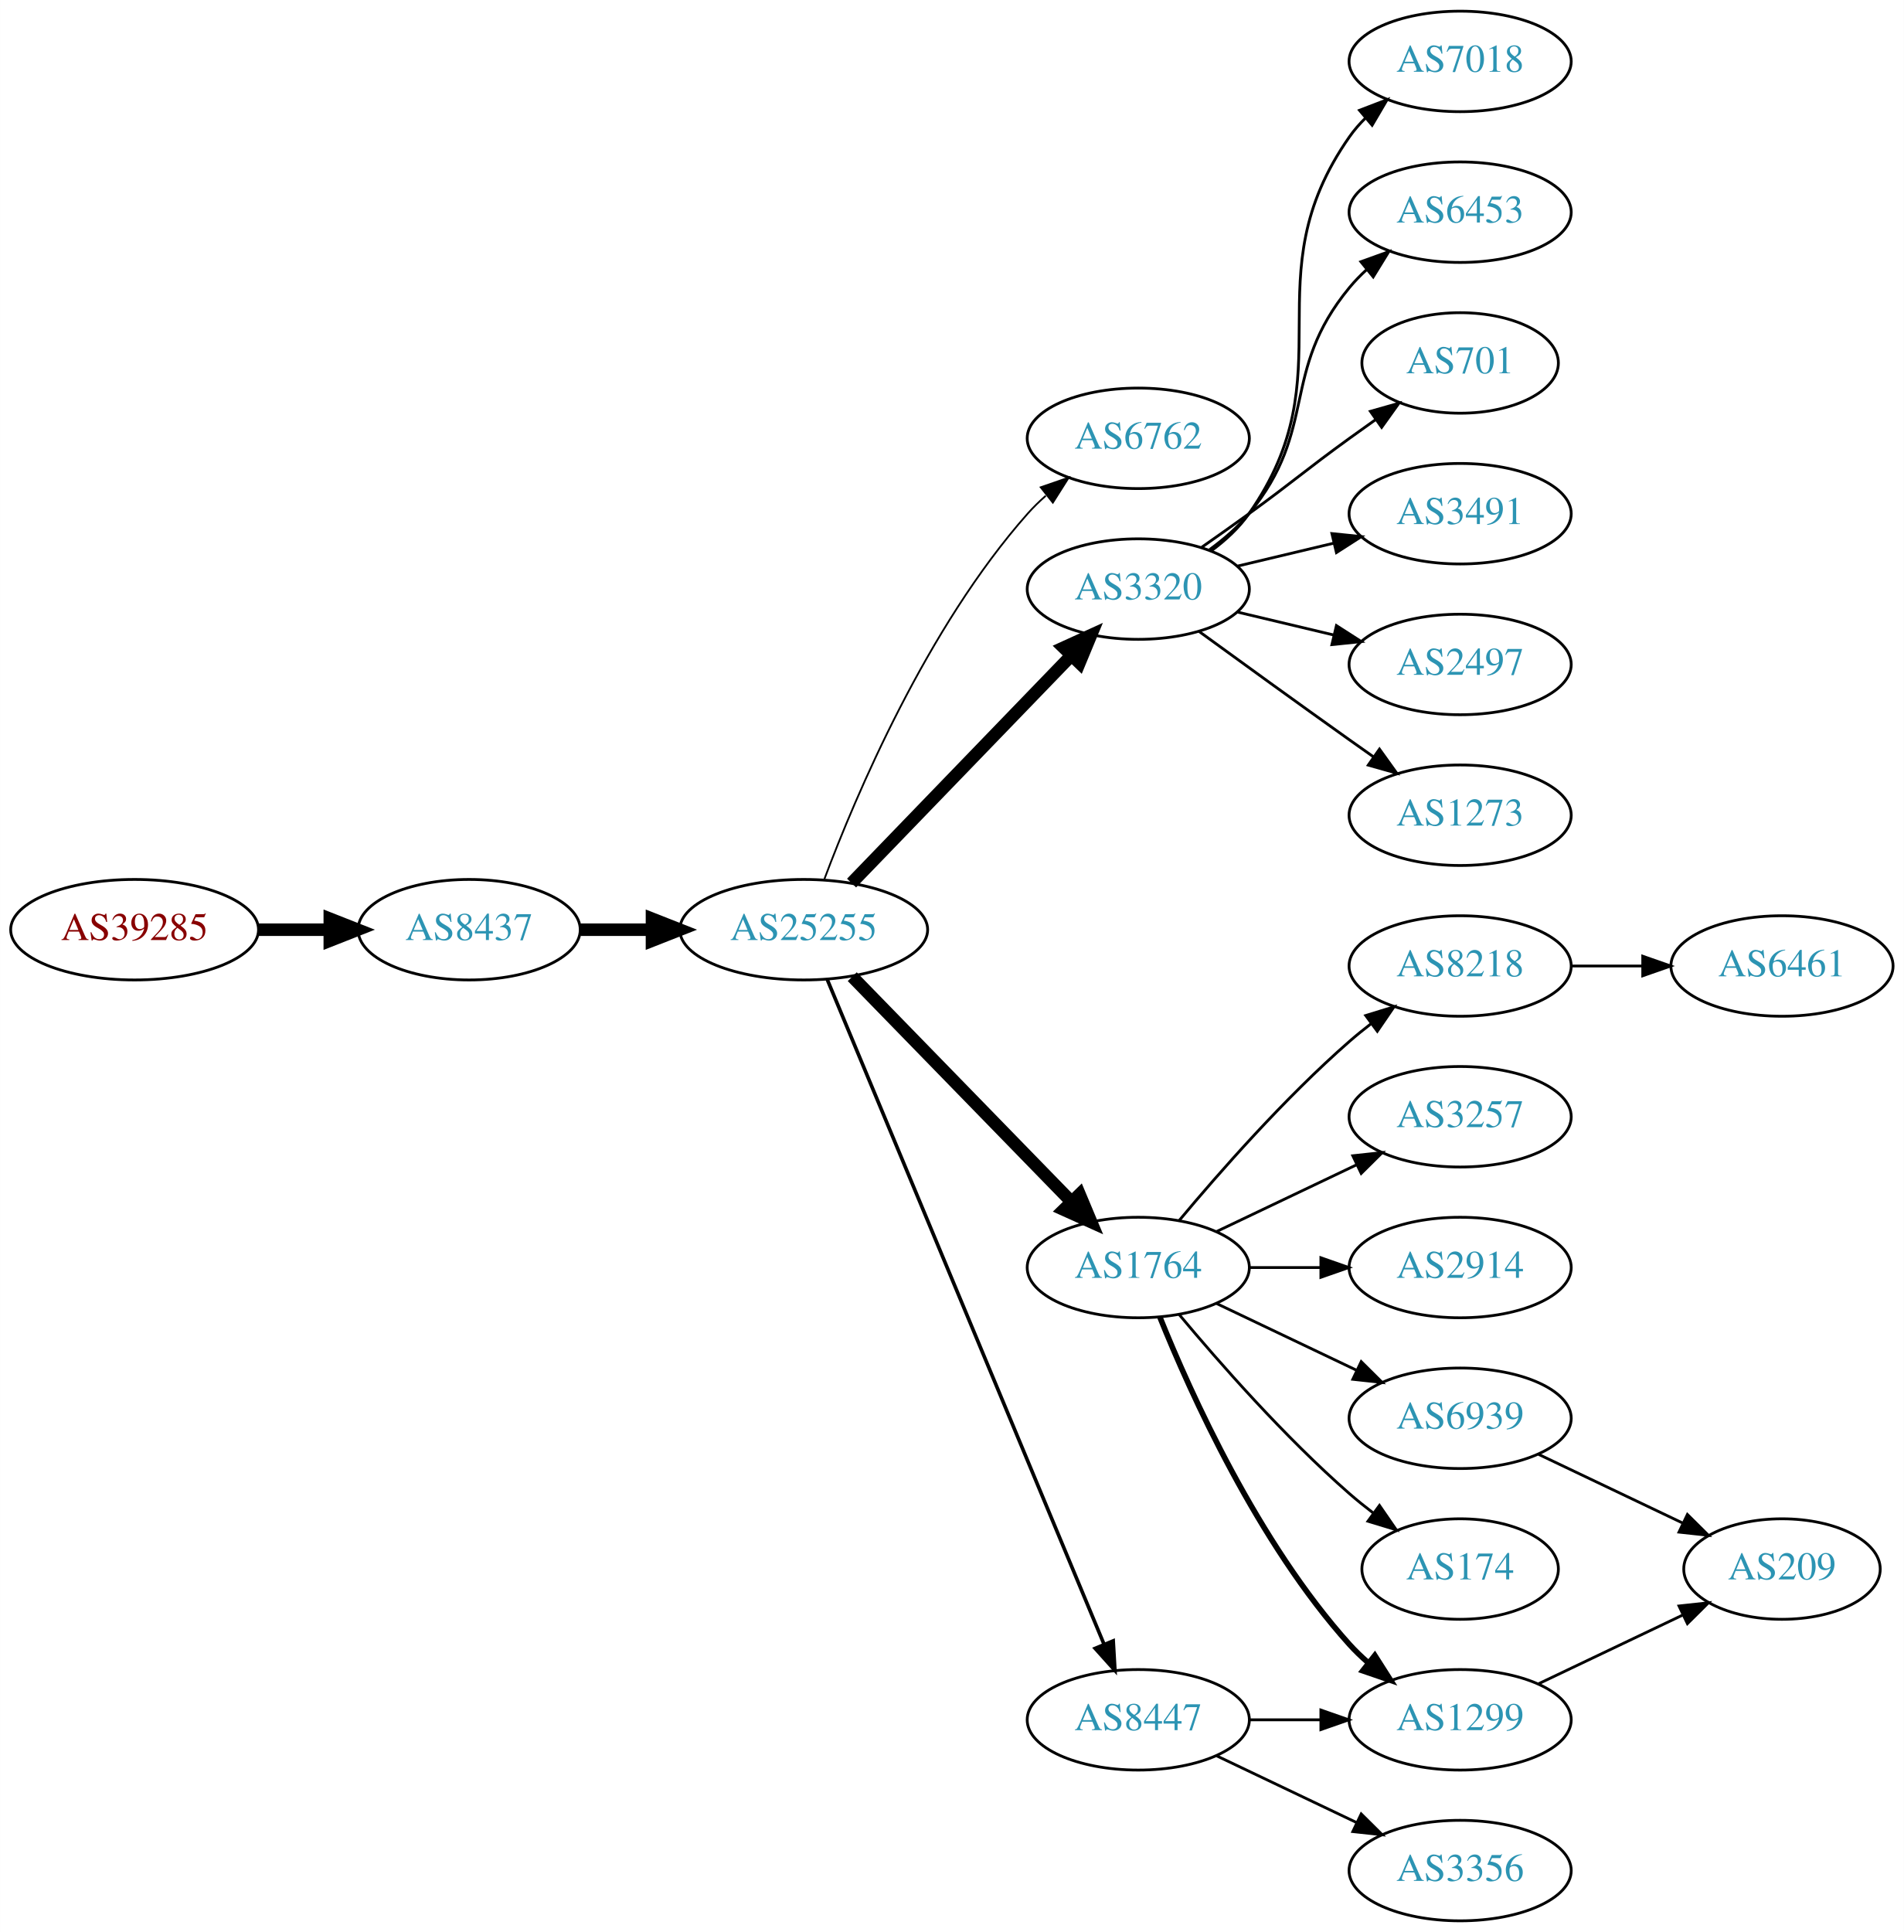
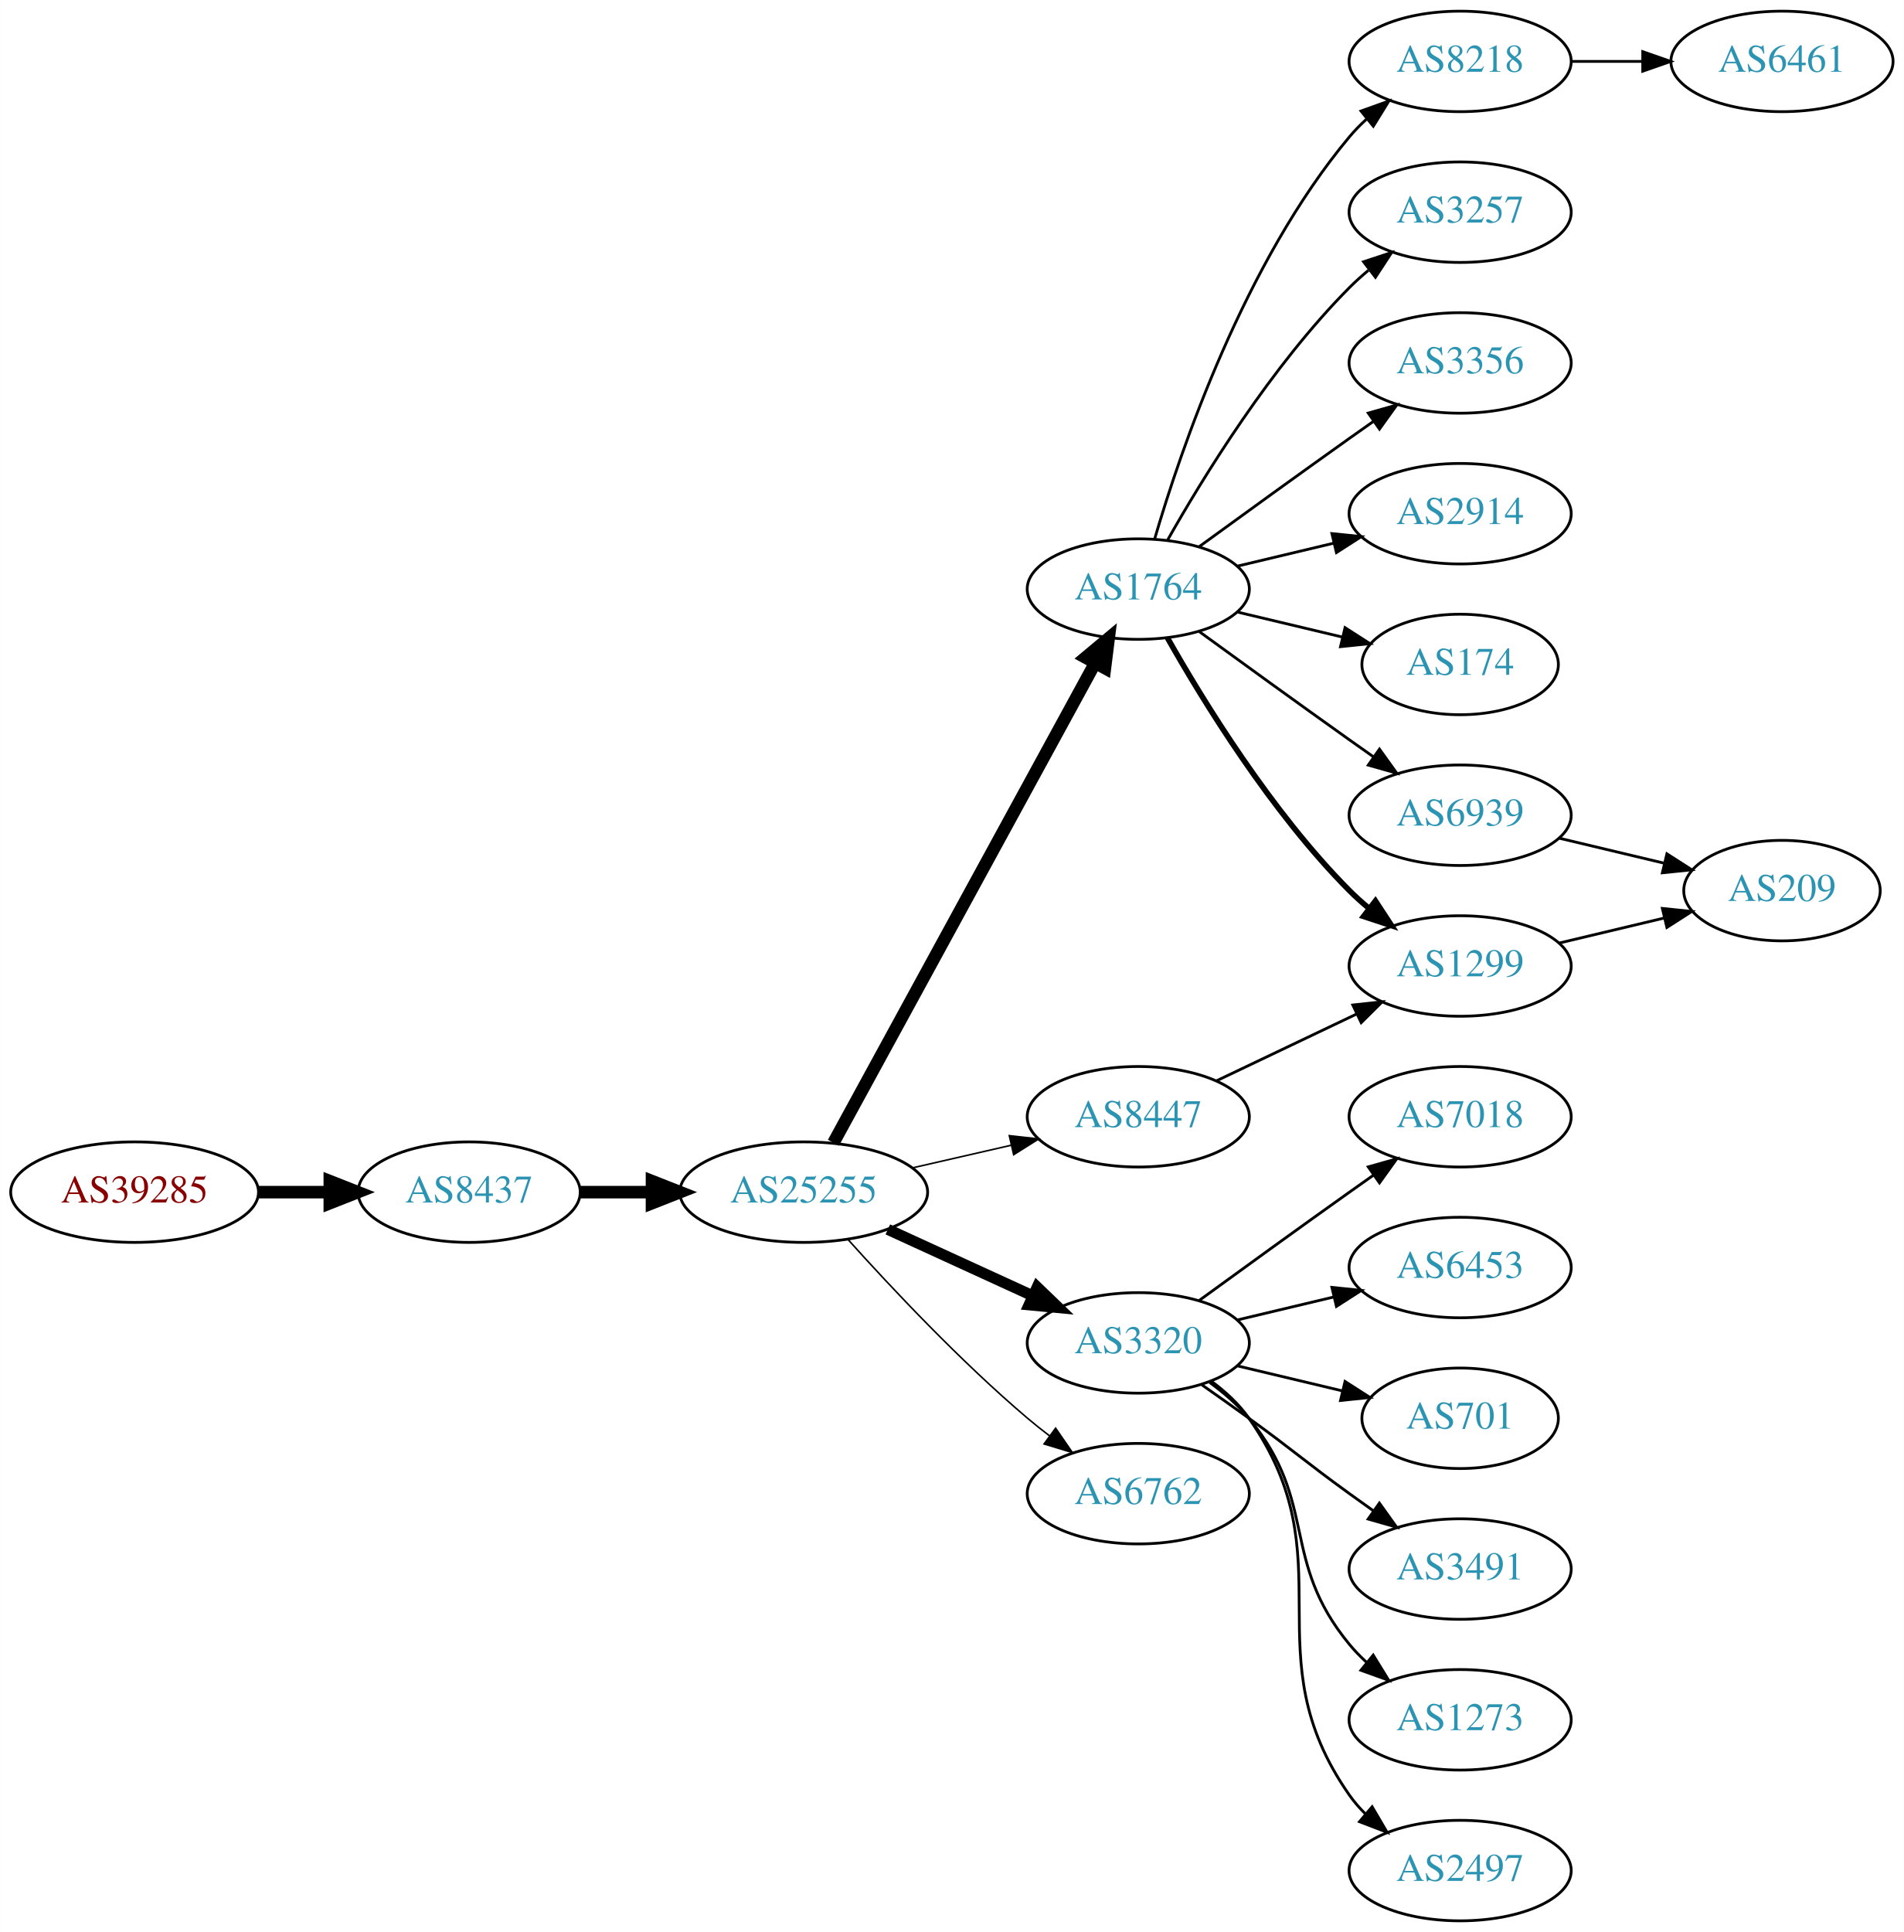
<svg xmlns="http://www.w3.org/2000/svg" xmlns:xlink="http://www.w3.org/1999/xlink" width="682pt" height="692pt" viewBox="0.00 0.00 681.96 692.00">
  <g id="graph0" class="graph" transform="scale(1 1) rotate(0) translate(4 688)">
    <polygon fill="white" stroke="none" points="-4,4 -4,-688 677.956,-688 677.956,4 -4,4" />
    <g id="node1" class="node">
      <g id="a_node1">
        <a xlink:href="/asn/39285" xlink:title="AS39285 ~ Gartner KG [AT]">
-           <ellipse fill="#ffffff" stroke="black" cx="44.196" cy="-355" rx="44.393" ry="18" />
-           <text text-anchor="middle" x="44.196" y="-351.3" font-family="Times,serif" font-size="14.00" fill="#880000">AS39285</text>
+           <ellipse fill="#ffffff" stroke="black" cx="44.196" cy="-261" rx="44.393" ry="18" />
+           <text text-anchor="middle" x="44.196" y="-257.3" font-family="Times,serif" font-size="14.00" fill="#880000">AS39285</text>
        </a>
      </g>
    </g>
    <g id="node2" class="node">
      <g id="a_node2">
        <a xlink:href="/asn/8437" xlink:title="AS8437 ~ Hutchison Drei Austria GmbH [AT]">
-           <ellipse fill="#ffffff" stroke="black" cx="164.039" cy="-355" rx="39.794" ry="18" />
-           <text text-anchor="middle" x="164.039" y="-351.3" font-family="Times,serif" font-size="14.00" fill="#2c94b3">AS8437</text>
+           <ellipse fill="#ffffff" stroke="black" cx="164.039" cy="-261" rx="39.794" ry="18" />
+           <text text-anchor="middle" x="164.039" y="-257.3" font-family="Times,serif" font-size="14.00" fill="#2c94b3">AS8437</text>
        </a>
      </g>
    </g>
    <g id="edge1" class="edge">
-       <path fill="none" stroke="black" stroke-width="4.5" d="M88.407,-355C96.72,-355 105.482,-355 113.965,-355" />
-       <polygon fill="black" stroke="black" stroke-width="4.5" points="114.123,-358.938 124.123,-355 114.123,-351.063 114.123,-358.938" />
+       <path fill="none" stroke="black" stroke-width="4.5" d="M88.407,-261C96.72,-261 105.482,-261 113.965,-261" />
+       <polygon fill="black" stroke="black" stroke-width="4.5" points="114.123,-264.938 124.123,-261 114.123,-257.063 114.123,-264.938" />
    </g>
    <g id="node3" class="node">
      <g id="a_node3">
        <a xlink:href="/asn/25255" xlink:title="AS25255 ~ ==&gt; TELE2 AUSTRIA &lt;== [AT]">
-           <ellipse fill="#ffffff" stroke="black" cx="283.881" cy="-355" rx="44.393" ry="18" />
-           <text text-anchor="middle" x="283.881" y="-351.3" font-family="Times,serif" font-size="14.00" fill="#2c94b3">AS25255</text>
+           <ellipse fill="#ffffff" stroke="black" cx="283.881" cy="-261" rx="44.393" ry="18" />
+           <text text-anchor="middle" x="283.881" y="-257.3" font-family="Times,serif" font-size="14.00" fill="#2c94b3">AS25255</text>
        </a>
      </g>
    </g>
    <g id="edge2" class="edge">
-       <path fill="none" stroke="black" stroke-width="4.5" d="M203.951,-355C212.054,-355 220.729,-355 229.255,-355" />
-       <polygon fill="black" stroke="black" stroke-width="4.5" points="229.533,-358.938 239.533,-355 229.533,-351.063 229.533,-358.938" />
+       <path fill="none" stroke="black" stroke-width="4.5" d="M203.951,-261C212.054,-261 220.729,-261 229.255,-261" />
+       <polygon fill="black" stroke="black" stroke-width="4.5" points="229.533,-264.938 239.533,-261 229.533,-257.063 229.533,-264.938" />
    </g>
    <g id="node4" class="node">
      <g id="a_node4">
-         <a xlink:href="/asn/6762" xlink:title="AS6762 ~ TELECOM ITALIA SPARKLE S.p.A. [IT]">
-           <ellipse fill="#ffffff" stroke="black" cx="403.724" cy="-531" rx="39.794" ry="18" />
-           <text text-anchor="middle" x="403.724" y="-527.3" font-family="Times,serif" font-size="14.00" fill="#2c94b3">AS6762</text>
+         <a xlink:href="/asn/1764" xlink:title="AS1764 ~ NEXTLAYER-AS [AT]">
+           <ellipse fill="#ffffff" stroke="black" cx="403.724" cy="-477" rx="39.794" ry="18" />
+           <text text-anchor="middle" x="403.724" y="-473.3" font-family="Times,serif" font-size="14.00" fill="#2c94b3">AS1764</text>
        </a>
      </g>
    </g>
    <g id="edge3" class="edge">
-       <path fill="none" stroke="black" stroke-width="0.643" d="M291.304,-373.179C302.515,-403.035 327.953,-463.207 364.077,-504 366.061,-506.24 368.267,-508.392 370.59,-510.433" />
-       <polygon fill="black" stroke="black" stroke-width="0.643" points="368.779,-513.463 378.793,-516.924 373.123,-507.974 368.779,-513.463" />
+       <path fill="none" stroke="black" stroke-width="4.5" d="M294.525,-278.676C315.206,-316.584 363.919,-405.873 388.298,-450.559" />
+       <polygon fill="black" stroke="black" stroke-width="4.5" points="384.866,-452.49 393.112,-459.383 391.779,-448.718 384.866,-452.49" />
    </g>
    <g id="node5" class="node">
      <g id="a_node5">
        <a xlink:href="/asn/3320" xlink:title="AS3320 ~ DTAG [DE]">
-           <ellipse fill="#ffffff" stroke="black" cx="403.724" cy="-477" rx="39.794" ry="18" />
-           <text text-anchor="middle" x="403.724" y="-473.3" font-family="Times,serif" font-size="14.00" fill="#2c94b3">AS3320</text>
+           <ellipse fill="#ffffff" stroke="black" cx="403.724" cy="-207" rx="39.794" ry="18" />
+           <text text-anchor="middle" x="403.724" y="-203.3" font-family="Times,serif" font-size="14.00" fill="#2c94b3">AS3320</text>
        </a>
      </g>
    </g>
    <g id="edge4" class="edge">
-       <path fill="none" stroke="black" stroke-width="4.5" d="M301.02,-371.708C321.383,-392.789 356.536,-429.183 379.711,-453.175" />
-       <polygon fill="black" stroke="black" stroke-width="4.5" points="377.001,-456.037 386.78,-460.494 382.665,-450.566 377.001,-456.037" />
+       <path fill="none" stroke="black" stroke-width="3.938" d="M314.011,-247.652C329.622,-240.498 349.02,-231.609 365.692,-223.97" />
+       <polygon fill="black" stroke="black" stroke-width="3.938" points="367.511,-226.986 375.144,-219.638 364.595,-220.622 367.511,-226.986" />
    </g>
    <g id="node6" class="node">
      <g id="a_node6">
-         <a xlink:href="/asn/1764" xlink:title="AS1764 ~ NEXTLAYER-AS [AT]">
-           <ellipse fill="#ffffff" stroke="black" cx="403.724" cy="-234" rx="39.794" ry="18" />
-           <text text-anchor="middle" x="403.724" y="-230.3" font-family="Times,serif" font-size="14.00" fill="#2c94b3">AS1764</text>
+         <a xlink:href="/asn/6762" xlink:title="AS6762 ~ TELECOM ITALIA SPARKLE S.p.A. [IT]">
+           <ellipse fill="#ffffff" stroke="black" cx="403.724" cy="-153" rx="39.794" ry="18" />
+           <text text-anchor="middle" x="403.724" y="-149.3" font-family="Times,serif" font-size="14.00" fill="#2c94b3">AS6762</text>
        </a>
      </g>
    </g>
    <g id="edge5" class="edge">
-       <path fill="none" stroke="black" stroke-width="4.5" d="M301.267,-338.175C321.696,-317.198 356.734,-281.222 379.814,-257.523" />
-       <polygon fill="black" stroke="black" stroke-width="4.5" points="382.698,-260.206 386.854,-250.295 377.056,-254.712 382.698,-260.206" />
+       <path fill="none" stroke="black" stroke-width="0.562" d="M299.814,-243.956C315.14,-226.903 340.075,-200.35 364.077,-180 366.574,-177.883 369.235,-175.768 371.946,-173.707" />
+       <polygon fill="black" stroke="black" stroke-width="0.562" points="374.112,-176.459 380.123,-167.734 369.983,-170.806 374.112,-176.459" />
    </g>
    <g id="node7" class="node">
      <g id="a_node7">
        <a xlink:href="/asn/8447" xlink:title="AS8447 ~ A1 Telekom Austria AG [AT]">
-           <ellipse fill="#ffffff" stroke="black" cx="403.724" cy="-72" rx="39.794" ry="18" />
-           <text text-anchor="middle" x="403.724" y="-68.3" font-family="Times,serif" font-size="14.00" fill="#2c94b3">AS8447</text>
+           <ellipse fill="#ffffff" stroke="black" cx="403.724" cy="-288" rx="39.794" ry="18" />
+           <text text-anchor="middle" x="403.724" y="-284.3" font-family="Times,serif" font-size="14.00" fill="#2c94b3">AS8447</text>
        </a>
      </g>
    </g>
    <g id="edge6" class="edge">
-       <path fill="none" stroke="black" stroke-width="1.286" d="M292.253,-337.297C312.217,-289.353 367.437,-156.741 391.393,-99.212" />
-       <polygon fill="black" stroke="black" stroke-width="1.286" points="394.742,-100.273 395.355,-89.696 388.28,-97.582 394.742,-100.273" />
+       <path fill="none" stroke="black" stroke-width="0.562" d="M322.816,-269.692C334.057,-272.267 346.469,-275.111 358.092,-277.774" />
+       <polygon fill="black" stroke="black" stroke-width="0.562" points="357.525,-281.235 368.054,-280.057 359.088,-274.412 357.525,-281.235" />
    </g>
    <g id="node8" class="node">
      <g id="a_node8">
-         <a xlink:href="/asn/6453" xlink:title="AS6453 ~ TATA COMMUNICATIONS (AMERICA) INC [US]">
-           <ellipse fill="#ffffff" stroke="black" cx="519.017" cy="-612" rx="39.794" ry="18" />
-           <text text-anchor="middle" x="519.017" y="-608.3" font-family="Times,serif" font-size="14.00" fill="#2c94b3">AS6453</text>
+         <a xlink:href="/asn/8218" xlink:title="AS8218 ~ legacy Neotelecoms [FR]">
+           <ellipse fill="#ffffff" stroke="black" cx="519.017" cy="-666" rx="39.794" ry="18" />
+           <text text-anchor="middle" x="519.017" y="-662.3" font-family="Times,serif" font-size="14.00" fill="#2c94b3">AS8218</text>
        </a>
      </g>
    </g>
    <g id="edge7" class="edge">
-       <path fill="none" stroke="black" d="M429.305,-491.156C434.399,-494.872 439.413,-499.201 443.37,-504 468.435,-534.394 454.306,-554.606 479.37,-585 481.225,-587.25 483.313,-589.396 485.531,-591.424" />
-       <polygon fill="black" stroke="black" points="483.467,-594.256 493.436,-597.844 487.88,-588.823 483.467,-594.256" />
+       <path fill="none" stroke="black" d="M409.598,-495.002C418.912,-526.844 441.728,-593.981 479.37,-639 481.241,-641.237 483.339,-643.374 485.565,-645.396" />
+       <polygon fill="black" stroke="black" points="483.509,-648.234 493.484,-651.804 487.912,-642.793 483.509,-648.234" />
    </g>
    <g id="node9" class="node">
      <g id="a_node9">
-         <a xlink:href="/asn/701" xlink:title="AS701 ~ UUNET [US]">
-           <ellipse fill="#ffffff" stroke="black" cx="519.017" cy="-558" rx="35.194" ry="18" />
-           <text text-anchor="middle" x="519.017" y="-554.3" font-family="Times,serif" font-size="14.00" fill="#2c94b3">AS701</text>
+         <a xlink:href="/asn/3257" xlink:title="AS3257 ~ GTT [DE]">
+           <ellipse fill="#ffffff" stroke="black" cx="519.017" cy="-612" rx="39.794" ry="18" />
+           <text text-anchor="middle" x="519.017" y="-608.3" font-family="Times,serif" font-size="14.00" fill="#2c94b3">AS3257</text>
        </a>
      </g>
    </g>
    <g id="edge8" class="edge">
-       <path fill="none" stroke="black" d="M426.481,-492.009C432.015,-495.879 437.934,-500.064 443.37,-504 459.57,-515.729 463.17,-519.271 479.37,-531 482.399,-533.193 485.578,-535.463 488.756,-537.713" />
-       <polygon fill="black" stroke="black" points="486.873,-540.667 497.067,-543.555 490.899,-534.941 486.873,-540.667" />
+       <path fill="none" stroke="black" d="M414.184,-494.49C426.965,-517.096 451.398,-556.886 479.37,-585 481.481,-587.121 483.777,-589.188 486.163,-591.171" />
+       <polygon fill="black" stroke="black" points="484.415,-594.242 494.478,-597.556 488.678,-588.69 484.415,-594.242" />
    </g>
    <g id="node10" class="node">
      <g id="a_node10">
-         <a xlink:href="/asn/3491" xlink:title="AS3491 ~ PCCW Global, Inc. [US]">
+         <a xlink:href="/asn/3356" xlink:title="AS3356 ~ Level 3 Parent, LLC [US]">
+           <ellipse fill="#ffffff" stroke="black" cx="519.017" cy="-558" rx="39.794" ry="18" />
+           <text text-anchor="middle" x="519.017" y="-554.3" font-family="Times,serif" font-size="14.00" fill="#2c94b3">AS3356</text>
+         </a>
+       </g>
+     </g>
+     <g id="edge9" class="edge">
+       <path fill="none" stroke="black" d="M425.572,-492.222C440.506,-503.091 461.12,-518.025 479.37,-531 482.191,-533.005 485.134,-535.085 488.082,-537.159" />
+       <polygon fill="black" stroke="black" points="486.109,-540.05 496.306,-542.926 490.128,-534.319 486.109,-540.05" />
+     </g>
+     <g id="node11" class="node">
+       <g id="a_node11">
+         <a xlink:href="/asn/2914" xlink:title="AS2914 ~ NTT America, Inc. [US]">
          <ellipse fill="#ffffff" stroke="black" cx="519.017" cy="-504" rx="39.794" ry="18" />
-           <text text-anchor="middle" x="519.017" y="-500.3" font-family="Times,serif" font-size="14.00" fill="#2c94b3">AS3491</text>
-         </a>
-       </g>
-     </g>
-     <g id="edge9" class="edge">
+           <text text-anchor="middle" x="519.017" y="-500.3" font-family="Times,serif" font-size="14.00" fill="#2c94b3">AS2914</text>
+         </a>
+       </g>
+     </g>
+     <g id="edge10" class="edge">
      <path fill="none" stroke="black" d="M439.331,-485.248C450.202,-487.838 462.357,-490.735 473.799,-493.462" />
      <polygon fill="black" stroke="black" points="473.082,-496.889 483.621,-495.803 474.705,-490.08 473.082,-496.889" />
    </g>
-     <g id="node11" class="node">
-       <g id="a_node11">
-         <a xlink:href="/asn/2497" xlink:title="AS2497 ~ Internet Initiative Japan Inc. [JP]">
-           <ellipse fill="#ffffff" stroke="black" cx="519.017" cy="-450" rx="39.794" ry="18" />
-           <text text-anchor="middle" x="519.017" y="-446.3" font-family="Times,serif" font-size="14.00" fill="#2c94b3">AS2497</text>
-         </a>
-       </g>
-     </g>
-     <g id="edge10" class="edge">
-       <path fill="none" stroke="black" d="M439.331,-468.752C450.202,-466.162 462.357,-463.265 473.799,-460.538" />
-       <polygon fill="black" stroke="black" points="474.705,-463.92 483.621,-458.197 473.082,-457.111 474.705,-463.92" />
-     </g>
    <g id="node12" class="node">
      <g id="a_node12">
-         <a xlink:href="/asn/1273" xlink:title="AS1273 ~ Vodafone Group PLC [EU]">
+         <a xlink:href="/asn/174" xlink:title="AS174 ~ Cogent Communications [US]">
+           <ellipse fill="#ffffff" stroke="black" cx="519.017" cy="-450" rx="35.194" ry="18" />
+           <text text-anchor="middle" x="519.017" y="-446.3" font-family="Times,serif" font-size="14.00" fill="#2c94b3">AS174</text>
+         </a>
+       </g>
+     </g>
+     <g id="edge11" class="edge">
+       <path fill="none" stroke="black" d="M439.331,-468.752C451.125,-465.942 464.43,-462.771 476.698,-459.847" />
+       <polygon fill="black" stroke="black" points="477.787,-463.186 486.703,-457.463 476.164,-456.376 477.787,-463.186" />
+     </g>
+     <g id="node13" class="node">
+       <g id="a_node13">
+         <a xlink:href="/asn/1299" xlink:title="AS1299 ~ Telia Carrier [EU]">
+           <ellipse fill="#ffffff" stroke="black" cx="519.017" cy="-342" rx="39.794" ry="18" />
+           <text text-anchor="middle" x="519.017" y="-338.3" font-family="Times,serif" font-size="14.00" fill="#2c94b3">AS1299</text>
+         </a>
+       </g>
+     </g>
+     <g id="edge12" class="edge">
+       <path fill="none" stroke="black" stroke-width="2" d="M414.184,-459.51C426.965,-436.904 451.398,-397.114 479.37,-369 481.481,-366.879 483.777,-364.812 486.163,-362.829" />
+       <polygon fill="black" stroke="black" stroke-width="2" points="488.678,-365.31 494.478,-356.444 484.415,-359.758 488.678,-365.31" />
+     </g>
+     <g id="node14" class="node">
+       <g id="a_node14">
+         <a xlink:href="/asn/6939" xlink:title="AS6939 ~ Hurricane Electric LLC [US]">
          <ellipse fill="#ffffff" stroke="black" cx="519.017" cy="-396" rx="39.794" ry="18" />
-           <text text-anchor="middle" x="519.017" y="-392.3" font-family="Times,serif" font-size="14.00" fill="#2c94b3">AS1273</text>
-         </a>
-       </g>
-     </g>
-     <g id="edge11" class="edge">
+           <text text-anchor="middle" x="519.017" y="-392.3" font-family="Times,serif" font-size="14.00" fill="#2c94b3">AS6939</text>
+         </a>
+       </g>
+     </g>
+     <g id="edge13" class="edge">
      <path fill="none" stroke="black" d="M425.572,-461.778C440.506,-450.909 461.12,-435.975 479.37,-423 482.191,-420.995 485.134,-418.915 488.082,-416.841" />
      <polygon fill="black" stroke="black" points="490.128,-419.681 496.306,-411.074 486.109,-413.95 490.128,-419.681" />
    </g>
-     <g id="node13" class="node">
-       <g id="a_node13">
+     <g id="node16" class="node">
+       <g id="a_node16">
        <a xlink:href="/asn/7018" xlink:title="AS7018 ~ AT&amp;T Services, Inc. [US]">
-           <ellipse fill="#ffffff" stroke="black" cx="519.017" cy="-666" rx="39.794" ry="18" />
-           <text text-anchor="middle" x="519.017" y="-662.3" font-family="Times,serif" font-size="14.00" fill="#2c94b3">AS7018</text>
-         </a>
-       </g>
-     </g>
-     <g id="edge12" class="edge">
-       <path fill="none" stroke="black" d="M429.883,-490.716C434.947,-494.455 439.803,-498.904 443.37,-504 478.984,-554.869 443.757,-588.131 479.37,-639 481.043,-641.389 482.998,-643.635 485.125,-645.733" />
-       <polygon fill="black" stroke="black" points="482.965,-648.49 492.857,-652.284 487.489,-643.149 482.965,-648.49" />
-     </g>
-     <g id="node14" class="node">
-       <g id="a_node14">
-         <a xlink:href="/asn/1299" xlink:title="AS1299 ~ Telia Carrier [EU]">
+           <ellipse fill="#ffffff" stroke="black" cx="519.017" cy="-288" rx="39.794" ry="18" />
+           <text text-anchor="middle" x="519.017" y="-284.3" font-family="Times,serif" font-size="14.00" fill="#2c94b3">AS7018</text>
+         </a>
+       </g>
+     </g>
+     <g id="edge15" class="edge">
+       <path fill="none" stroke="black" d="M425.572,-222.222C440.506,-233.091 461.12,-248.025 479.37,-261 482.191,-263.005 485.134,-265.085 488.082,-267.159" />
+       <polygon fill="black" stroke="black" points="486.109,-270.05 496.306,-272.926 490.128,-264.319 486.109,-270.05" />
+     </g>
+     <g id="node17" class="node">
+       <g id="a_node17">
+         <a xlink:href="/asn/6453" xlink:title="AS6453 ~ TATA COMMUNICATIONS (AMERICA) INC [US]">
+           <ellipse fill="#ffffff" stroke="black" cx="519.017" cy="-234" rx="39.794" ry="18" />
+           <text text-anchor="middle" x="519.017" y="-230.3" font-family="Times,serif" font-size="14.00" fill="#2c94b3">AS6453</text>
+         </a>
+       </g>
+     </g>
+     <g id="edge16" class="edge">
+       <path fill="none" stroke="black" d="M439.331,-215.248C450.202,-217.838 462.357,-220.735 473.799,-223.462" />
+       <polygon fill="black" stroke="black" points="473.082,-226.889 483.621,-225.803 474.705,-220.08 473.082,-226.889" />
+     </g>
+     <g id="node18" class="node">
+       <g id="a_node18">
+         <a xlink:href="/asn/701" xlink:title="AS701 ~ UUNET [US]">
+           <ellipse fill="#ffffff" stroke="black" cx="519.017" cy="-180" rx="35.194" ry="18" />
+           <text text-anchor="middle" x="519.017" y="-176.3" font-family="Times,serif" font-size="14.00" fill="#2c94b3">AS701</text>
+         </a>
+       </g>
+     </g>
+     <g id="edge17" class="edge">
+       <path fill="none" stroke="black" d="M439.331,-198.752C451.125,-195.942 464.43,-192.771 476.698,-189.847" />
+       <polygon fill="black" stroke="black" points="477.787,-193.186 486.703,-187.463 476.164,-186.376 477.787,-193.186" />
+     </g>
+     <g id="node19" class="node">
+       <g id="a_node19">
+         <a xlink:href="/asn/3491" xlink:title="AS3491 ~ PCCW Global, Inc. [US]">
+           <ellipse fill="#ffffff" stroke="black" cx="519.017" cy="-126" rx="39.794" ry="18" />
+           <text text-anchor="middle" x="519.017" y="-122.3" font-family="Times,serif" font-size="14.00" fill="#2c94b3">AS3491</text>
+         </a>
+       </g>
+     </g>
+     <g id="edge18" class="edge">
+       <path fill="none" stroke="black" d="M426.481,-191.991C432.015,-188.121 437.934,-183.936 443.37,-180 459.57,-168.271 463.17,-164.729 479.37,-153 482.173,-150.971 485.105,-148.875 488.045,-146.79" />
+       <polygon fill="black" stroke="black" points="490.096,-149.627 496.26,-141.009 486.068,-143.903 490.096,-149.627" />
+     </g>
+     <g id="node20" class="node">
+       <g id="a_node20">
+         <a xlink:href="/asn/1273" xlink:title="AS1273 ~ Vodafone Group PLC [EU]">
          <ellipse fill="#ffffff" stroke="black" cx="519.017" cy="-72" rx="39.794" ry="18" />
-           <text text-anchor="middle" x="519.017" y="-68.3" font-family="Times,serif" font-size="14.00" fill="#2c94b3">AS1299</text>
-         </a>
-       </g>
-     </g>
-     <g id="edge13" class="edge">
-       <path fill="none" stroke="black" stroke-width="2" d="M411.472,-216.213C422.523,-188.757 446.576,-135.422 479.37,-99 481.373,-96.776 483.591,-94.637 485.924,-92.603" />
-       <polygon fill="black" stroke="black" stroke-width="2" points="488.454,-95.065 494.143,-86.127 484.122,-89.567 488.454,-95.065" />
+           <text text-anchor="middle" x="519.017" y="-68.3" font-family="Times,serif" font-size="14.00" fill="#2c94b3">AS1273</text>
+         </a>
+       </g>
+     </g>
+     <g id="edge19" class="edge">
+       <path fill="none" stroke="black" d="M429.305,-192.844C434.399,-189.128 439.413,-184.799 443.37,-180 468.435,-149.606 454.306,-129.394 479.37,-99 481.225,-96.751 483.313,-94.604 485.531,-92.576" />
+       <polygon fill="black" stroke="black" points="487.88,-95.177 493.436,-86.156 483.467,-89.744 487.88,-95.177" />
+     </g>
+     <g id="node21" class="node">
+       <g id="a_node21">
+         <a xlink:href="/asn/2497" xlink:title="AS2497 ~ Internet Initiative Japan Inc. [JP]">
+           <ellipse fill="#ffffff" stroke="black" cx="519.017" cy="-18" rx="39.794" ry="18" />
+           <text text-anchor="middle" x="519.017" y="-14.3" font-family="Times,serif" font-size="14.00" fill="#2c94b3">AS2497</text>
+         </a>
+       </g>
+     </g>
+     <g id="edge20" class="edge">
+       <path fill="none" stroke="black" d="M429.883,-193.284C434.947,-189.545 439.803,-185.096 443.37,-180 478.984,-129.131 443.757,-95.869 479.37,-45 481.043,-42.611 482.998,-40.365 485.125,-38.267" />
+       <polygon fill="black" stroke="black" points="487.489,-40.851 492.857,-31.716 482.965,-35.51 487.489,-40.851" />
+     </g>
+     <g id="edge21" class="edge">
+       <path fill="none" stroke="black" d="M431.86,-300.934C446.854,-308.081 465.675,-317.052 481.898,-324.785" />
+       <polygon fill="black" stroke="black" points="480.569,-328.028 491.102,-329.171 483.581,-321.709 480.569,-328.028" />
    </g>
    <g id="node15" class="node">
      <g id="a_node15">
-         <a xlink:href="/asn/6939" xlink:title="AS6939 ~ Hurricane Electric LLC [US]">
-           <ellipse fill="#ffffff" stroke="black" cx="519.017" cy="-180" rx="39.794" ry="18" />
-           <text text-anchor="middle" x="519.017" y="-176.3" font-family="Times,serif" font-size="14.00" fill="#2c94b3">AS6939</text>
+         <a xlink:href="/asn/6461" xlink:title="AS6461 ~ Zayo Bandwidth [US]">
+           <ellipse fill="#ffffff" stroke="black" cx="634.31" cy="-666" rx="39.794" ry="18" />
+           <text text-anchor="middle" x="634.31" y="-662.3" font-family="Times,serif" font-size="14.00" fill="#2c94b3">AS6461</text>
        </a>
      </g>
    </g>
    <g id="edge14" class="edge">
-       <path fill="none" stroke="black" d="M431.86,-221.066C446.854,-213.919 465.675,-204.948 481.898,-197.215" />
-       <polygon fill="black" stroke="black" points="483.581,-200.291 491.102,-192.829 480.569,-193.972 483.581,-200.291" />
-     </g>
-     <g id="node16" class="node">
-       <g id="a_node16">
-         <a xlink:href="/asn/174" xlink:title="AS174 ~ Cogent Communications [US]">
-           <ellipse fill="#ffffff" stroke="black" cx="519.017" cy="-126" rx="35.194" ry="18" />
-           <text text-anchor="middle" x="519.017" y="-122.3" font-family="Times,serif" font-size="14.00" fill="#2c94b3">AS174</text>
-         </a>
-       </g>
-     </g>
-     <g id="edge15" class="edge">
-       <path fill="none" stroke="black" d="M418.354,-217.183C432.636,-200.071 456.183,-173.255 479.37,-153 482.04,-150.668 484.913,-148.352 487.843,-146.114" />
-       <polygon fill="black" stroke="black" points="490.121,-148.784 496.134,-140.061 485.994,-143.13 490.121,-148.784" />
-     </g>
-     <g id="node17" class="node">
-       <g id="a_node17">
-         <a xlink:href="/asn/8218" xlink:title="AS8218 ~ legacy Neotelecoms [FR]">
-           <ellipse fill="#ffffff" stroke="black" cx="519.017" cy="-342" rx="39.794" ry="18" />
-           <text text-anchor="middle" x="519.017" y="-338.3" font-family="Times,serif" font-size="14.00" fill="#2c94b3">AS8218</text>
-         </a>
-       </g>
-     </g>
-     <g id="edge16" class="edge">
-       <path fill="none" stroke="black" d="M418.354,-250.817C432.636,-267.929 456.183,-294.745 479.37,-315 481.836,-317.154 484.475,-319.294 487.172,-321.372" />
-       <polygon fill="black" stroke="black" points="485.197,-324.264 495.326,-327.37 489.345,-318.625 485.197,-324.264" />
-     </g>
-     <g id="node18" class="node">
-       <g id="a_node18">
-         <a xlink:href="/asn/3257" xlink:title="AS3257 ~ GTT [DE]">
-           <ellipse fill="#ffffff" stroke="black" cx="519.017" cy="-288" rx="39.794" ry="18" />
-           <text text-anchor="middle" x="519.017" y="-284.3" font-family="Times,serif" font-size="14.00" fill="#2c94b3">AS3257</text>
-         </a>
-       </g>
-     </g>
-     <g id="edge17" class="edge">
-       <path fill="none" stroke="black" d="M431.86,-246.934C446.854,-254.081 465.675,-263.052 481.898,-270.785" />
-       <polygon fill="black" stroke="black" points="480.569,-274.028 491.102,-275.171 483.581,-267.709 480.569,-274.028" />
-     </g>
-     <g id="node19" class="node">
-       <g id="a_node19">
-         <a xlink:href="/asn/2914" xlink:title="AS2914 ~ NTT America, Inc. [US]">
-           <ellipse fill="#ffffff" stroke="black" cx="519.017" cy="-234" rx="39.794" ry="18" />
-           <text text-anchor="middle" x="519.017" y="-230.3" font-family="Times,serif" font-size="14.00" fill="#2c94b3">AS2914</text>
-         </a>
-       </g>
-     </g>
-     <g id="edge18" class="edge">
-       <path fill="none" stroke="black" d="M443.396,-234C451.599,-234 460.363,-234 468.895,-234" />
-       <polygon fill="black" stroke="black" points="469.134,-237.5 479.134,-234 469.134,-230.5 469.134,-237.5" />
-     </g>
-     <g id="edge21" class="edge">
-       <path fill="none" stroke="black" d="M443.396,-72C451.599,-72 460.363,-72 468.895,-72" />
-       <polygon fill="black" stroke="black" points="469.134,-75.5 479.134,-72 469.134,-68.5 469.134,-75.5" />
-     </g>
-     <g id="node21" class="node">
-       <g id="a_node21">
-         <a xlink:href="/asn/3356" xlink:title="AS3356 ~ Level 3 Parent, LLC [US]">
-           <ellipse fill="#ffffff" stroke="black" cx="519.017" cy="-18" rx="39.794" ry="18" />
-           <text text-anchor="middle" x="519.017" y="-14.3" font-family="Times,serif" font-size="14.00" fill="#2c94b3">AS3356</text>
-         </a>
-       </g>
-     </g>
-     <g id="edge22" class="edge">
-       <path fill="none" stroke="black" d="M431.86,-59.066C446.854,-51.919 465.675,-42.948 481.898,-35.215" />
-       <polygon fill="black" stroke="black" points="483.581,-38.291 491.102,-30.829 480.569,-31.972 483.581,-38.291" />
-     </g>
-     <g id="node20" class="node">
-       <g id="a_node20">
-         <a xlink:href="/asn/209" xlink:title="AS209 ~ CenturyLink Communications, LLC [US]">
-           <ellipse fill="#ffffff" stroke="black" cx="634.31" cy="-126" rx="35.194" ry="18" />
-           <text text-anchor="middle" x="634.31" y="-122.3" font-family="Times,serif" font-size="14.00" fill="#2c94b3">AS209</text>
-         </a>
-       </g>
-     </g>
-     <g id="edge19" class="edge">
-       <path fill="none" stroke="black" d="M547.153,-84.934C562.585,-92.29 582.07,-101.577 598.606,-109.459" />
-       <polygon fill="black" stroke="black" points="597.414,-112.768 607.947,-113.911 600.426,-106.449 597.414,-112.768" />
-     </g>
-     <g id="edge20" class="edge">
-       <path fill="none" stroke="black" d="M547.153,-167.066C562.585,-159.71 582.07,-150.423 598.606,-142.541" />
-       <polygon fill="black" stroke="black" points="600.426,-145.551 607.947,-138.089 597.414,-139.232 600.426,-145.551" />
+       <path fill="none" stroke="black" d="M558.689,-666C566.892,-666 575.656,-666 584.188,-666" />
+       <polygon fill="black" stroke="black" points="584.427,-669.5 594.427,-666 584.427,-662.5 584.427,-669.5" />
    </g>
    <g id="node22" class="node">
      <g id="a_node22">
-         <a xlink:href="/asn/6461" xlink:title="AS6461 ~ Zayo Bandwidth [US]">
-           <ellipse fill="#ffffff" stroke="black" cx="634.31" cy="-342" rx="39.794" ry="18" />
-           <text text-anchor="middle" x="634.31" y="-338.3" font-family="Times,serif" font-size="14.00" fill="#2c94b3">AS6461</text>
-         </a>
-       </g>
+         <a xlink:href="/asn/209" xlink:title="AS209 ~ CenturyLink Communications, LLC [US]">
+           <ellipse fill="#ffffff" stroke="black" cx="634.31" cy="-369" rx="35.194" ry="18" />
+           <text text-anchor="middle" x="634.31" y="-365.3" font-family="Times,serif" font-size="14.00" fill="#2c94b3">AS209</text>
+         </a>
+       </g>
+     </g>
+     <g id="edge22" class="edge">
+       <path fill="none" stroke="black" d="M554.624,-350.248C566.418,-353.058 579.723,-356.229 591.991,-359.153" />
+       <polygon fill="black" stroke="black" points="591.457,-362.624 601.996,-361.537 593.08,-355.814 591.457,-362.624" />
    </g>
    <g id="edge23" class="edge">
-       <path fill="none" stroke="black" d="M558.689,-342C566.892,-342 575.656,-342 584.188,-342" />
-       <polygon fill="black" stroke="black" points="584.427,-345.5 594.427,-342 584.427,-338.5 584.427,-345.5" />
+       <path fill="none" stroke="black" d="M554.624,-387.752C566.418,-384.942 579.723,-381.771 591.991,-378.847" />
+       <polygon fill="black" stroke="black" points="593.08,-382.186 601.996,-376.463 591.457,-375.376 593.08,-382.186" />
    </g>
  </g>
</svg>
